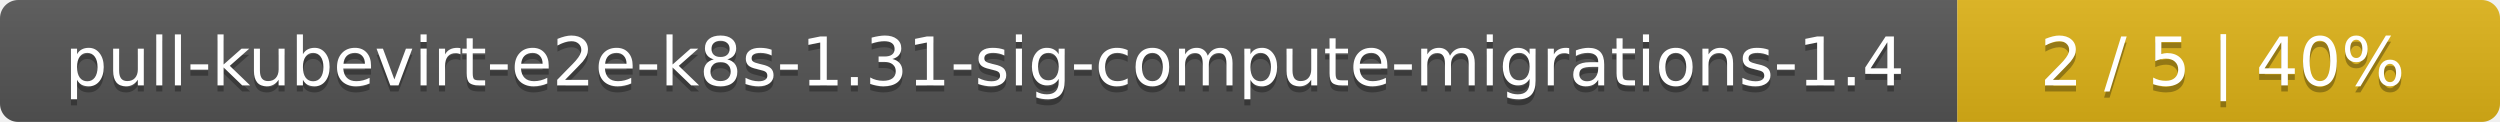
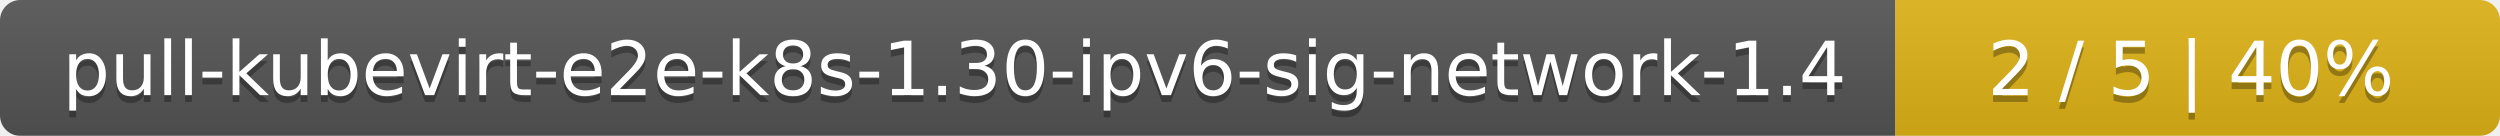
- <svg xmlns="http://www.w3.org/2000/svg" width="410" height="20">
+ <svg xmlns="http://www.w3.org/2000/svg" width="368" height="20">
  <linearGradient id="smooth" x2="0" y2="100%">
    <stop offset="0" stop-color="#bbb" stop-opacity=".1" />
    <stop offset="1" stop-opacity=".1" />
  </linearGradient>
  <mask id="round">
-     <rect width="410" height="20" rx="3" fill="#fff" />
+     <rect width="368" height="20" rx="3" fill="#fff" />
  </mask>
  <g mask="url(#round)">
-     <rect width="321" height="20" fill="#555" />
-     <rect x="321" width="89" height="20" fill="#dfb317" />
-     <rect width="410" height="20" fill="url(#smooth)" />
+     <rect width="279" height="20" fill="#555" />
+     <rect x="279" width="89" height="20" fill="#dfb317" />
+     <rect width="368" height="20" fill="url(#smooth)" />
  </g>
  <g fill="#fff" text-anchor="middle" font-family="DejaVu Sans,Verdana,Geneva,sans-serif" font-size="11">
-     <text x="161.5" y="15" fill="#010101" fill-opacity=".3">pull-kubevirt-e2e-k8s-1.31-sig-compute-migrations-1.4</text>
-     <text x="161.5" y="14">pull-kubevirt-e2e-k8s-1.31-sig-compute-migrations-1.4</text>
-     <text x="364.5" y="15" fill="#010101" fill-opacity=".3">2 / 5    |    40%</text>
-     <text x="364.5" y="14">2 / 5    |    40%</text>
+     <text x="140.5" y="15" fill="#010101" fill-opacity=".3">pull-kubevirt-e2e-k8s-1.30-ipv6-sig-network-1.4</text>
+     <text x="140.5" y="14">pull-kubevirt-e2e-k8s-1.30-ipv6-sig-network-1.4</text>
+     <text x="322.5" y="15" fill="#010101" fill-opacity=".3">2 / 5    |    40%</text>
+     <text x="322.5" y="14">2 / 5    |    40%</text>
  </g>
</svg>
